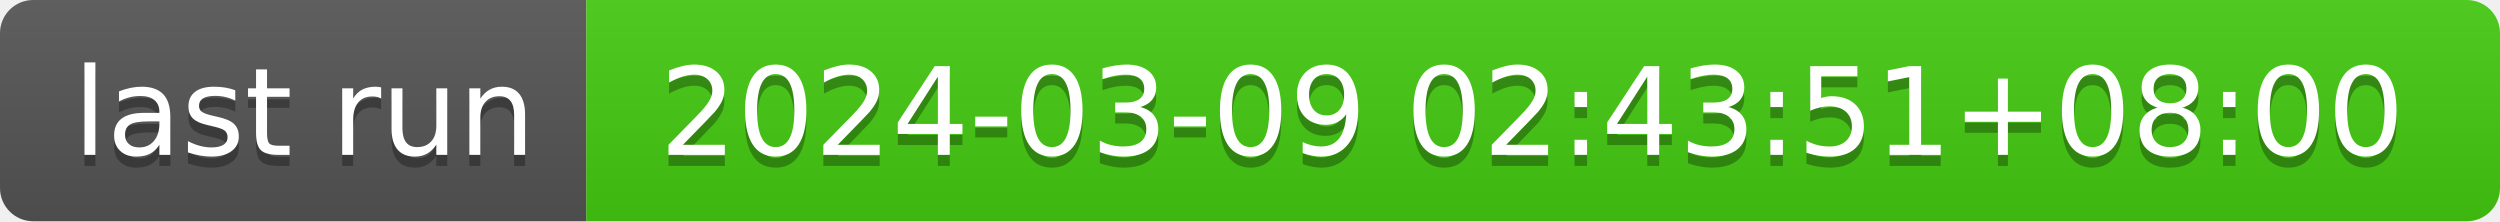
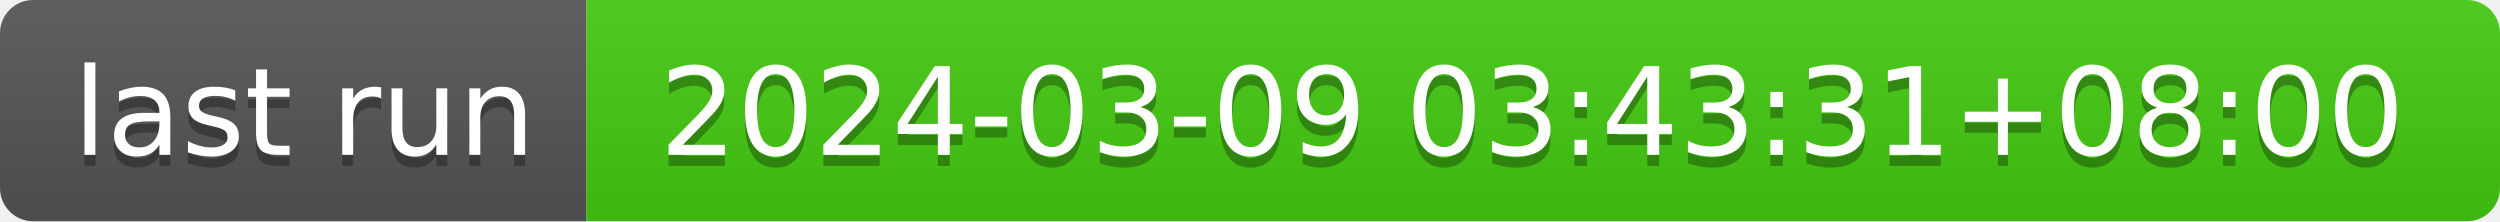
- <svg xmlns="http://www.w3.org/2000/svg" width="226" height="20" role="img" aria-label="last run: 2024-03-09 02:43:51+08:00">
+ <svg xmlns="http://www.w3.org/2000/svg" width="226" height="20" role="img" aria-label="last run: 2024-03-09 03:43:31+08:00">
  <linearGradient id="s" x2="0" y2="100%">
    <stop offset="0" stop-color="#bbb" stop-opacity=".1" />
    <stop offset="1" stop-opacity=".1" />
  </linearGradient>
  <clipPath id="r">
    <rect width="226" height="20" rx="3" fill="#fff" />
  </clipPath>
  <g clip-path="url(#r)">
    <rect width="53" height="20" fill="#555" />
    <rect x="53" width="173" height="20" fill="#4c1" />
    <rect width="226" height="20" fill="url(#s)" />
  </g>
  <g fill="#fff" text-anchor="middle" font-family="Verdana,Geneva,DejaVu Sans,sans-serif" text-rendering="geometricPrecision" font-size="110">
    <text aria-hidden="true" x="275" y="150" fill="#010101" fill-opacity=".3" transform="scale(.1)" textLength="430">last run</text>
    <text x="275" y="140" transform="scale(.1)" fill="#fff" textLength="430">last run</text>
-     <text aria-hidden="true" x="1385" y="150" fill="#010101" fill-opacity=".3" transform="scale(.1)" textLength="1630">2024-03-09 02:43:51+08:00</text>
-     <text x="1385" y="140" transform="scale(.1)" fill="#fff" textLength="1630">2024-03-09 02:43:51+08:00</text>
+     <text aria-hidden="true" x="1385" y="150" fill="#010101" fill-opacity=".3" transform="scale(.1)" textLength="1630">2024-03-09 03:43:31+08:00</text>
+     <text x="1385" y="140" transform="scale(.1)" fill="#fff" textLength="1630">2024-03-09 03:43:31+08:00</text>
  </g>
</svg>
